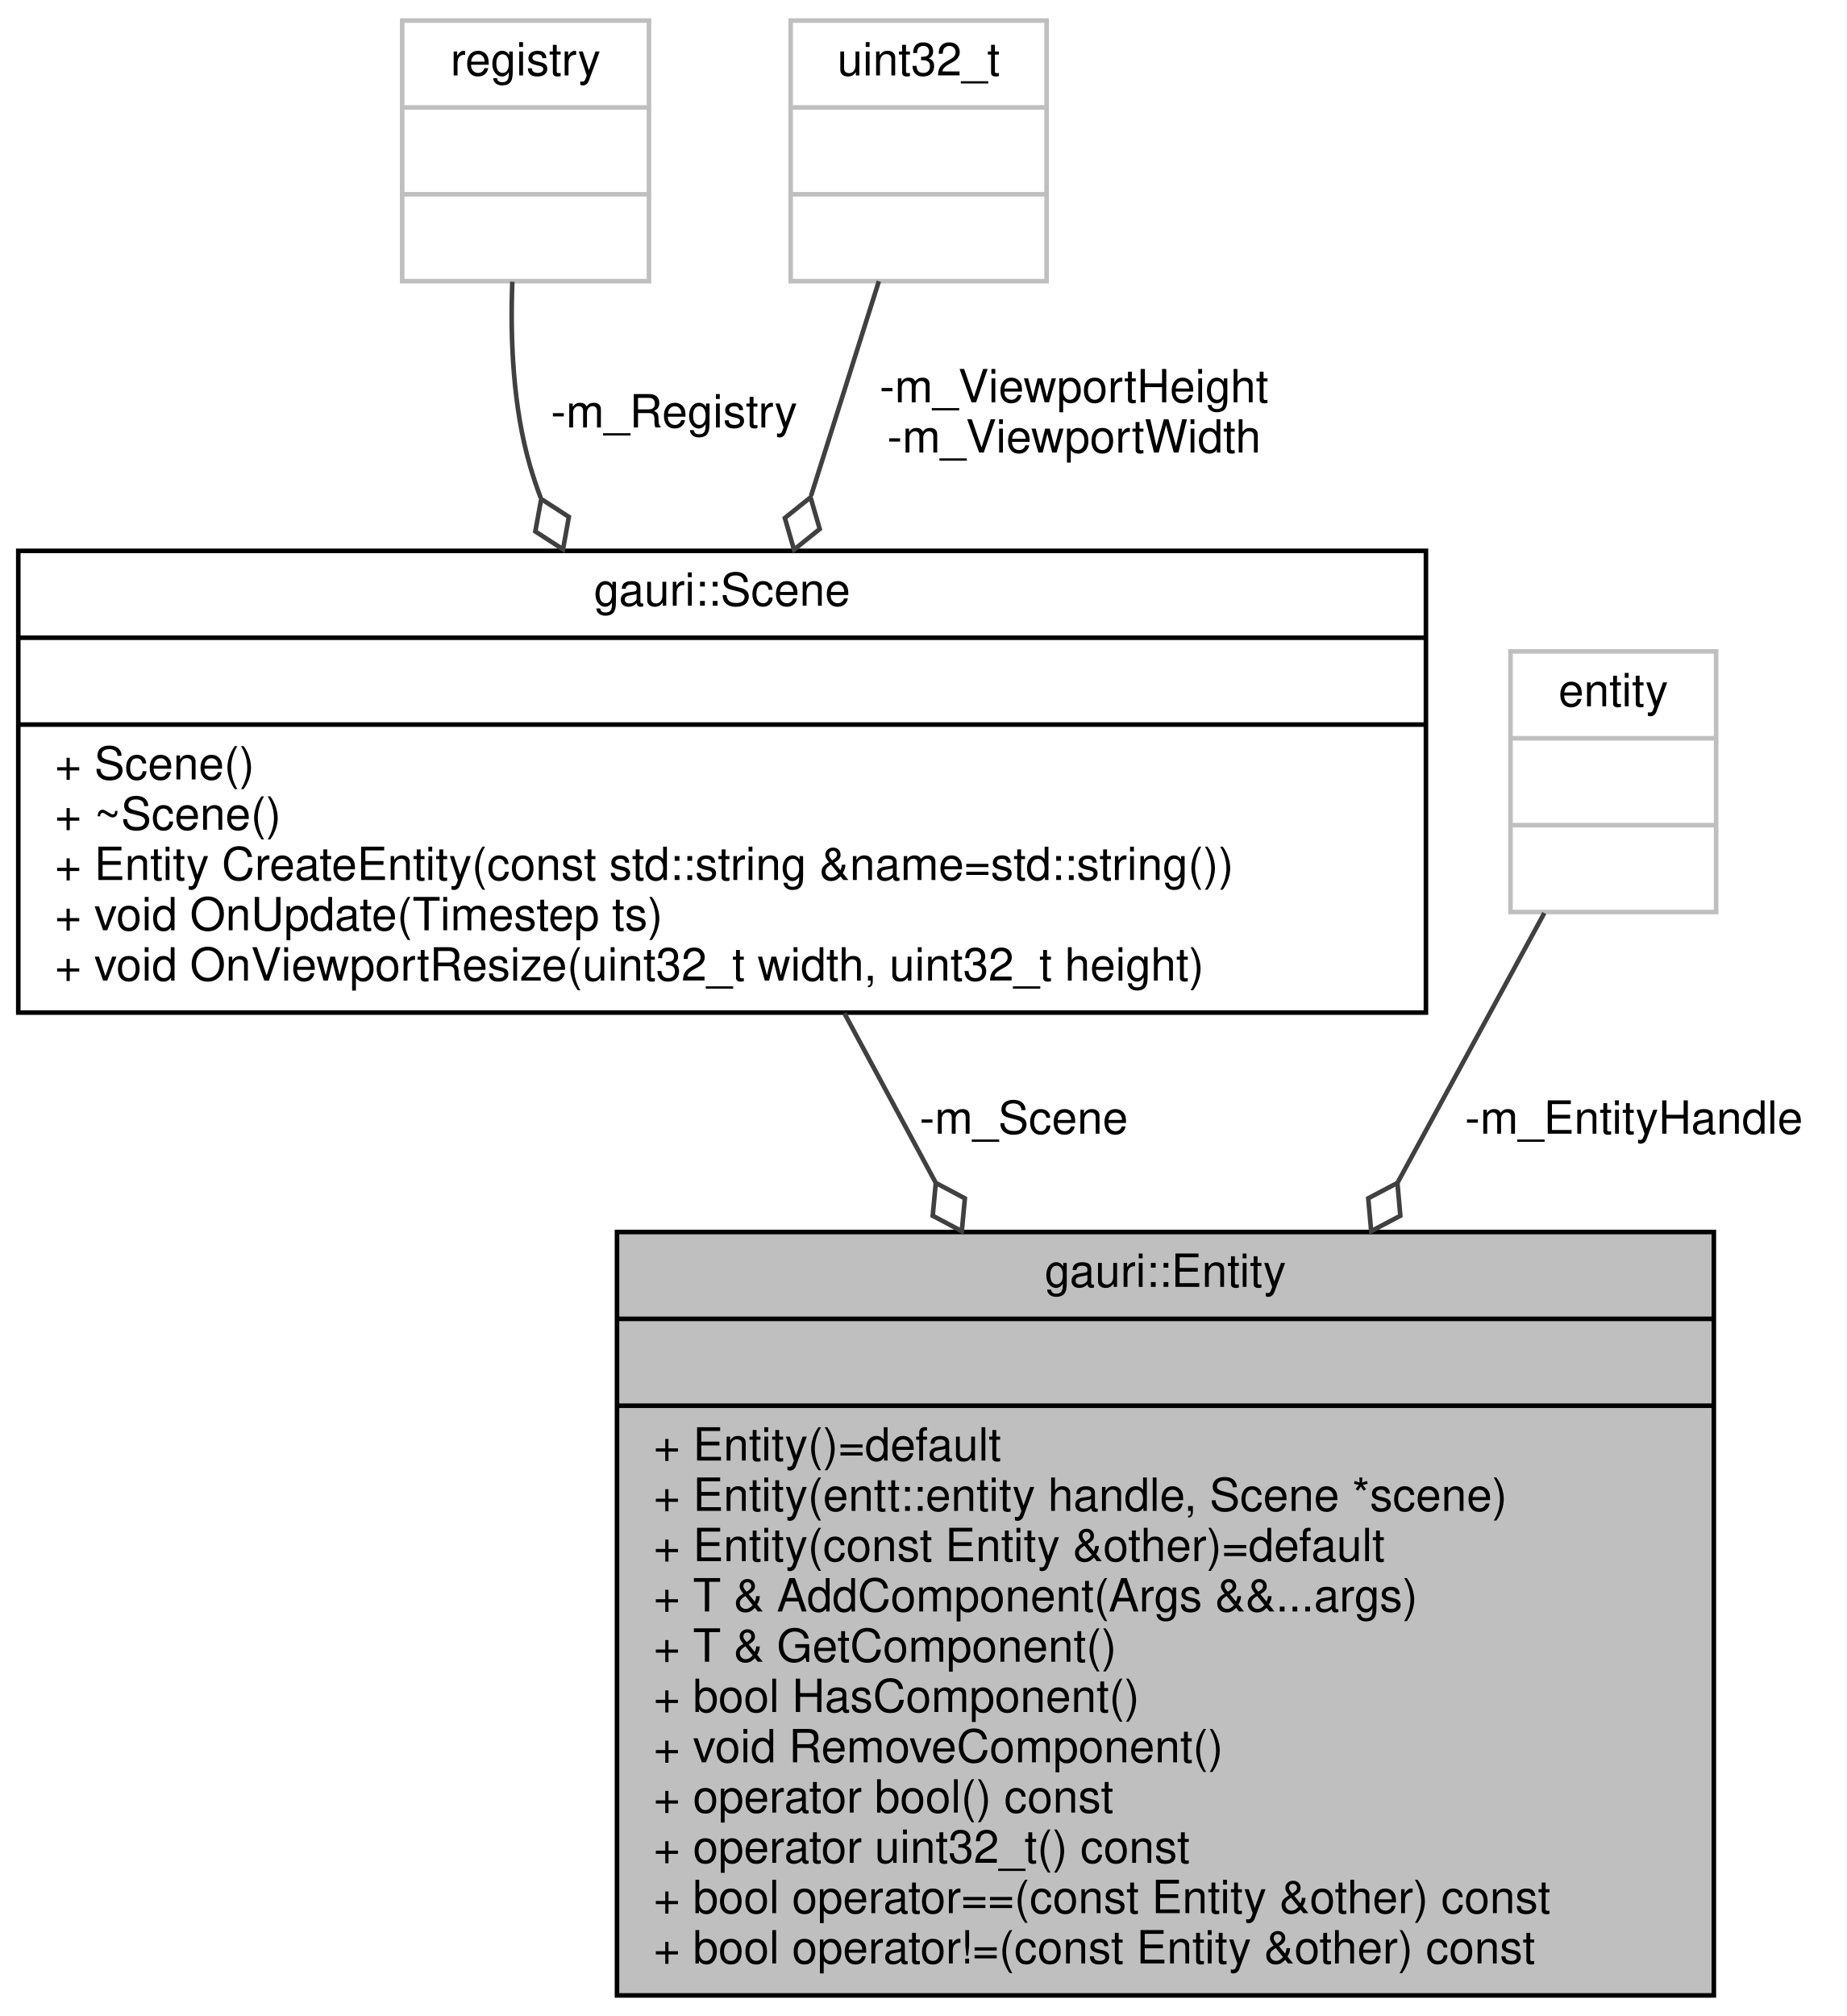
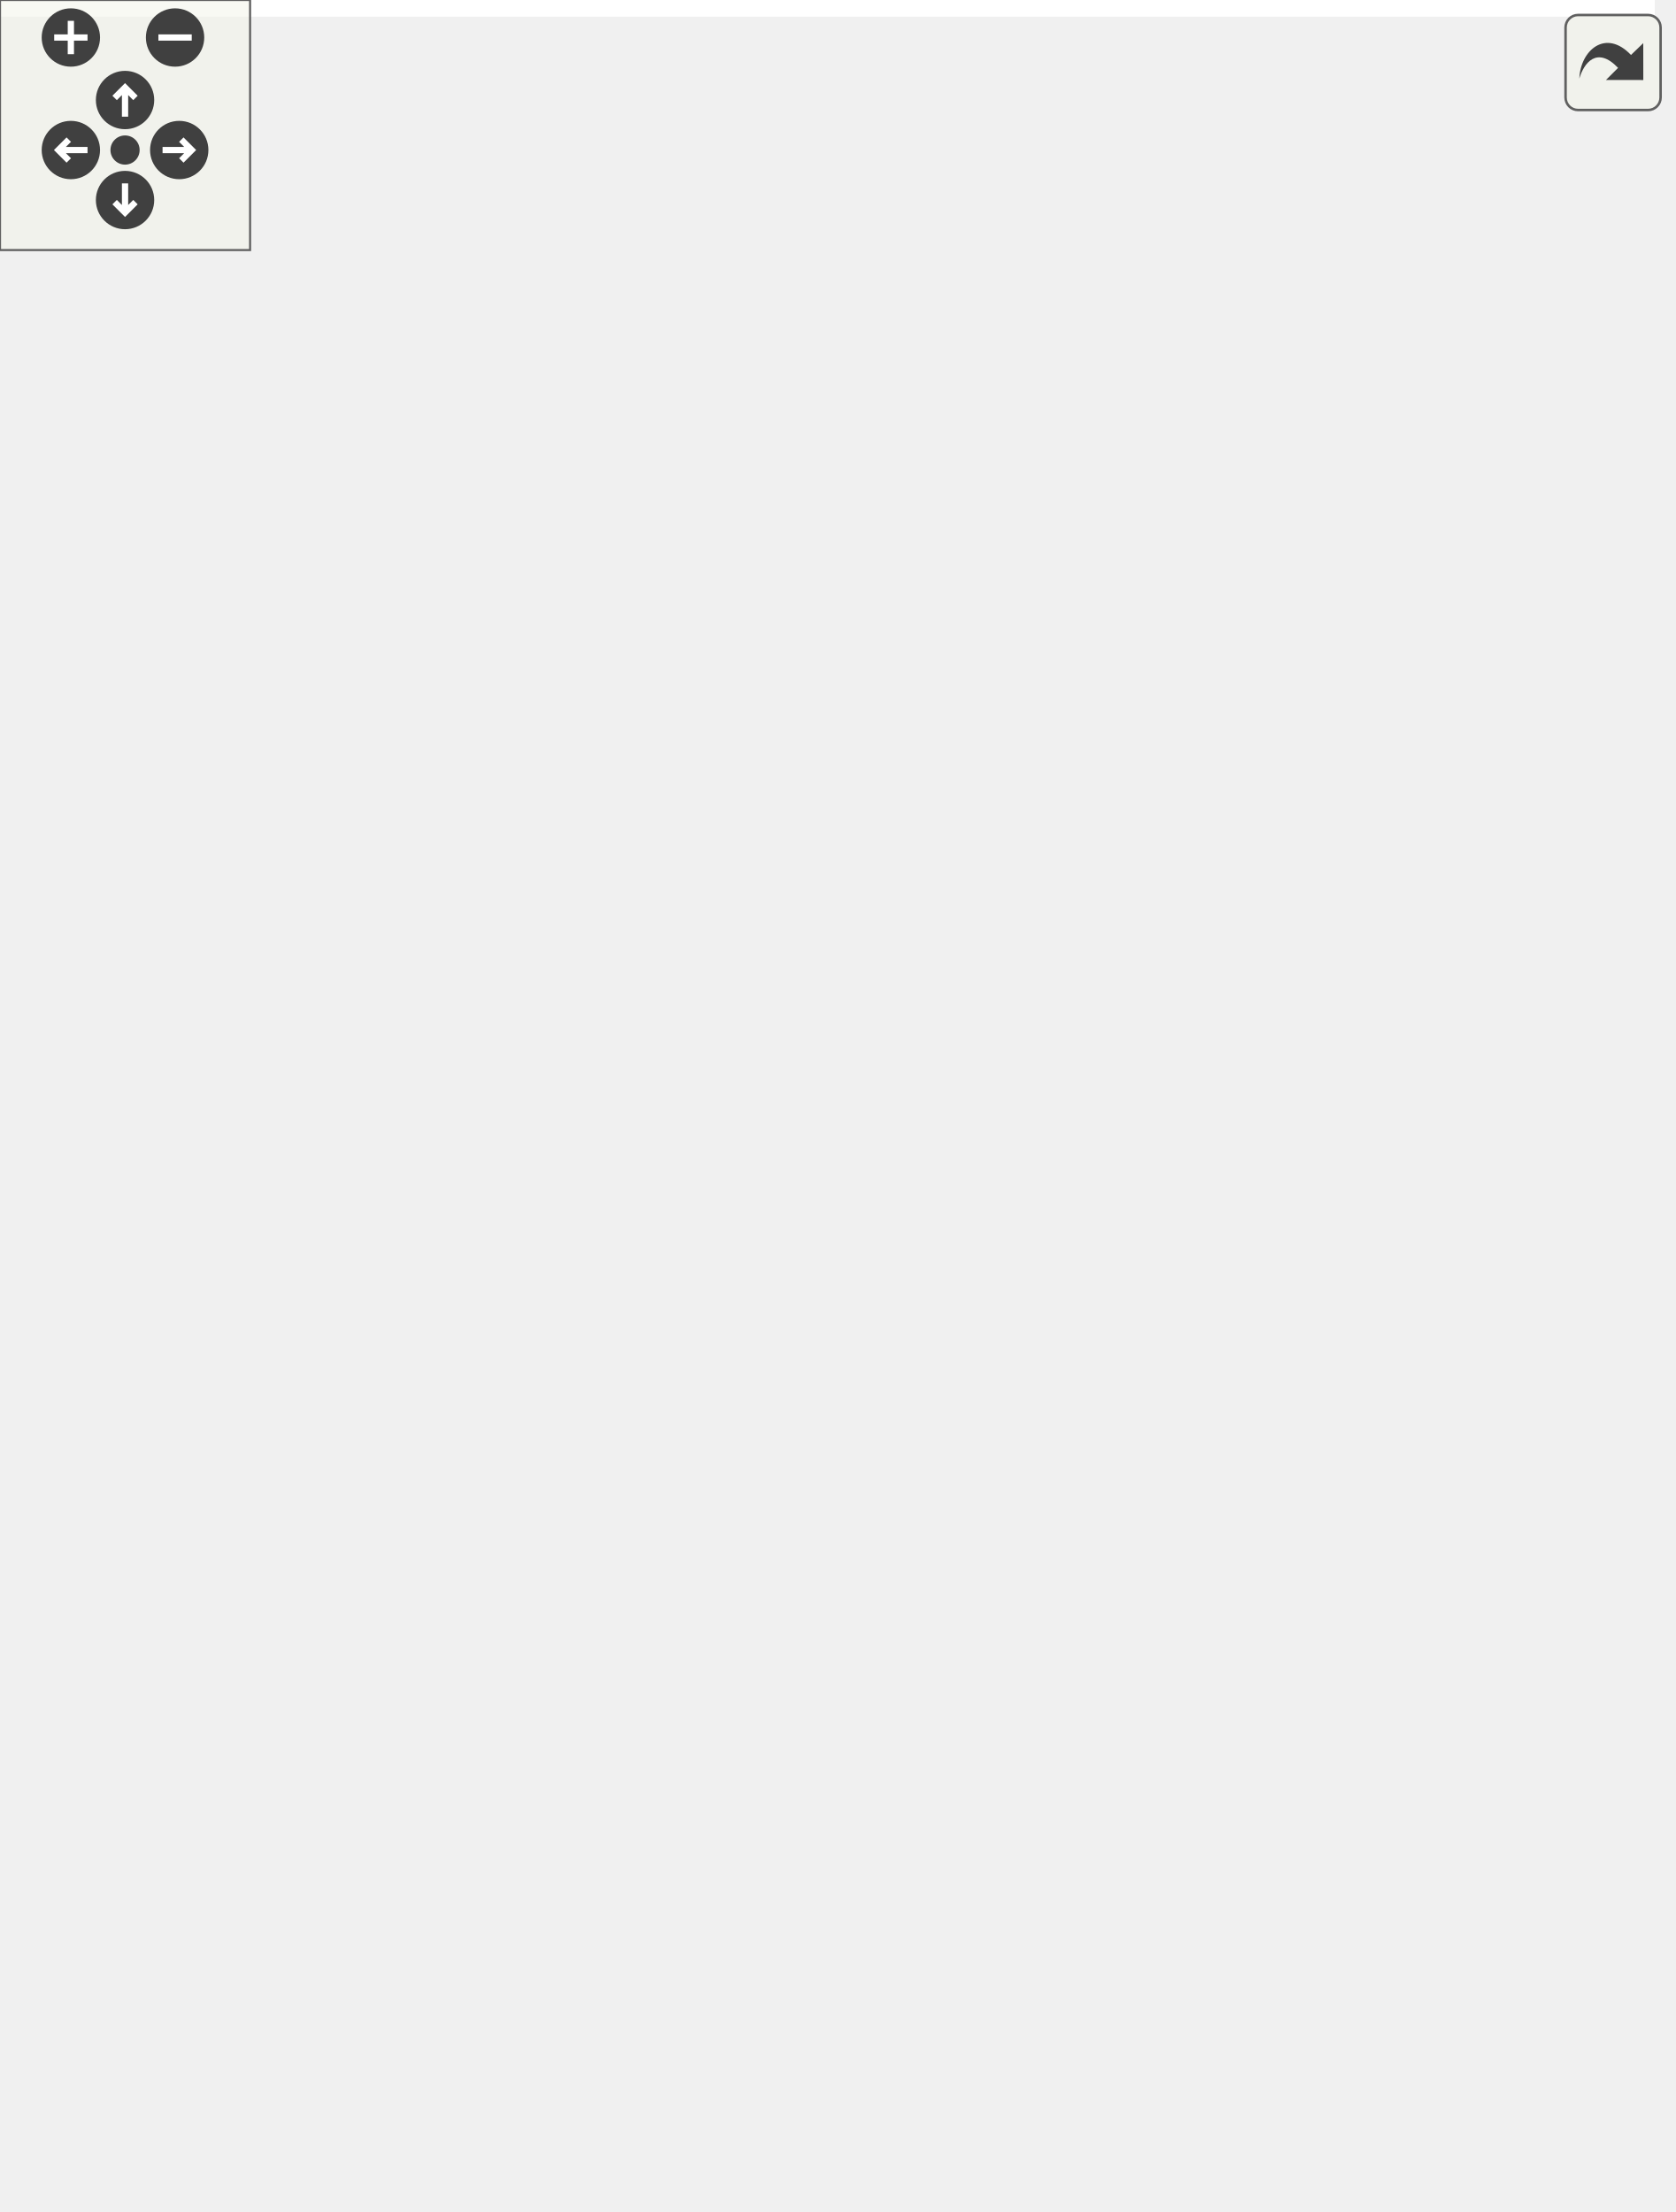
- <svg xmlns="http://www.w3.org/2000/svg" xmlns:xlink="http://www.w3.org/1999/xlink" width="404pt" height="441pt" viewBox="0.00 0.00 404.00 441.00">
-   <g id="graph0" class="graph" transform="scale(1 1) rotate(0) translate(4 437)">
-     <polygon fill="white" stroke="transparent" points="-4,4 -4,-437 400,-437 400,4 -4,4" />
-     <g id="node1" class="node">
-       <g id="a_node1">
-         <a xlink:title=" ">
-           <polygon fill="#bfbfbf" stroke="black" points="131,-0.5 131,-167.5 371,-167.5 371,-0.5 131,-0.5" />
-           <text text-anchor="middle" x="251" y="-155.5" font-family="Helvetica,sans-Serif" font-size="10.00">gauri::Entity</text>
-           <polyline fill="none" stroke="black" points="131,-148.5 371,-148.5 " />
-           <text text-anchor="middle" x="251" y="-136.5" font-family="Helvetica,sans-Serif" font-size="10.00"> </text>
-           <polyline fill="none" stroke="black" points="131,-129.5 371,-129.5 " />
-           <text text-anchor="start" x="139" y="-117.5" font-family="Helvetica,sans-Serif" font-size="10.00">+ Entity()=default</text>
-           <text text-anchor="start" x="139" y="-106.5" font-family="Helvetica,sans-Serif" font-size="10.00">+ Entity(entt::entity handle, Scene *scene)</text>
-           <text text-anchor="start" x="139" y="-95.5" font-family="Helvetica,sans-Serif" font-size="10.00">+ Entity(const Entity &amp;other)=default</text>
-           <text text-anchor="start" x="139" y="-84.5" font-family="Helvetica,sans-Serif" font-size="10.00">+ T &amp; AddComponent(Args &amp;&amp;...args)</text>
-           <text text-anchor="start" x="139" y="-73.5" font-family="Helvetica,sans-Serif" font-size="10.00">+ T &amp; GetComponent()</text>
-           <text text-anchor="start" x="139" y="-62.5" font-family="Helvetica,sans-Serif" font-size="10.00">+ bool HasComponent()</text>
-           <text text-anchor="start" x="139" y="-51.5" font-family="Helvetica,sans-Serif" font-size="10.00">+ void RemoveComponent()</text>
-           <text text-anchor="start" x="139" y="-40.5" font-family="Helvetica,sans-Serif" font-size="10.00">+ operator bool() const</text>
-           <text text-anchor="start" x="139" y="-29.5" font-family="Helvetica,sans-Serif" font-size="10.00">+ operator uint32_t() const</text>
-           <text text-anchor="start" x="139" y="-18.5" font-family="Helvetica,sans-Serif" font-size="10.00">+ bool operator==(const Entity &amp;other) const</text>
-           <text text-anchor="start" x="139" y="-7.5" font-family="Helvetica,sans-Serif" font-size="10.00">+ bool operator!=(const Entity &amp;other) const</text>
-         </a>
+ <svg xmlns="http://www.w3.org/2000/svg" xmlns:xlink="http://www.w3.org/1999/xlink" id="main" version="1.1" xml:space="preserve">
+   <style type="text/css">
+ .edge:hover path { stroke: red; }
+ .edge:hover polygon { stroke: red; fill: red; }
+ </style>
+   <defs>
+     <circle id="rim" cx="0" cy="0" r="7" />
+     <circle id="rim2" cx="0" cy="0" r="3.5" />
+     <g id="zoomPlus">
+       <use xlink:href="#rim" fill="#404040">
+         <set attributeName="fill" to="#808080" begin="zoomplus.mouseover" end="zoomplus.mouseout" />
+       </use>
+       <path d="M-4,0h8M0,-4v8" fill="none" stroke="white" stroke-width="1.5" pointer-events="none" />
+     </g>
+     <g id="zoomMin">
+       <use xlink:href="#rim" fill="#404040">
+         <set attributeName="fill" to="#808080" begin="zoomminus.mouseover" end="zoomminus.mouseout" />
+       </use>
+       <path d="M-4,0h8" fill="none" stroke="white" stroke-width="1.5" pointer-events="none" />
+     </g>
+     <g id="dirArrow">
+       <path fill="none" stroke="white" stroke-width="1.5" d="M0,-3.0v7 M-2.5,-0.5L0,-3.0L2.5,-0.5" />
+     </g>
+     <g id="resetDef">
+       <use xlink:href="#rim2" fill="#404040">
+         <set attributeName="fill" to="#808080" begin="reset.mouseover" end="reset.mouseout" />
+       </use>
+     </g>
+   </defs>
+   <svg id="graph" class="graph">
+     <g id="viewport">
+       <polygon fill="white" stroke="transparent" points="-4,4 -4,-470 397,-470 397,4 -4,4" />
+       <g id="node1" class="node">
+         <g id="a_node1">
+           <a xlink:title=" ">
+             <polygon fill="#bfbfbf" stroke="black" points="131,-0.5 131,-178.5 371,-178.5 371,-0.5 131,-0.5" />
+             <text text-anchor="middle" x="251" y="-166.5" font-family="Helvetica,sans-Serif" font-size="10.00">gauri::Entity</text>
+             <polyline fill="none" stroke="black" points="131,-159.5 371,-159.5 " />
+             <text text-anchor="middle" x="251" y="-147.5" font-family="Helvetica,sans-Serif" font-size="10.00"> </text>
+             <polyline fill="none" stroke="black" points="131,-140.5 371,-140.5 " />
+             <text text-anchor="start" x="139" y="-128.5" font-family="Helvetica,sans-Serif" font-size="10.00">+ Entity()=default</text>
+             <text text-anchor="start" x="139" y="-117.5" font-family="Helvetica,sans-Serif" font-size="10.00">+ Entity(entt::entity handle, Scene *scene)</text>
+             <text text-anchor="start" x="139" y="-106.5" font-family="Helvetica,sans-Serif" font-size="10.00">+ Entity(const Entity &amp;other)=default</text>
+             <text text-anchor="start" x="139" y="-95.5" font-family="Helvetica,sans-Serif" font-size="10.00">+ T &amp; AddComponent(Args &amp;&amp;...args)</text>
+             <text text-anchor="start" x="139" y="-84.5" font-family="Helvetica,sans-Serif" font-size="10.00">+ T &amp; GetComponent()</text>
+             <text text-anchor="start" x="139" y="-73.5" font-family="Helvetica,sans-Serif" font-size="10.00">+ bool HasComponent()</text>
+             <text text-anchor="start" x="139" y="-62.5" font-family="Helvetica,sans-Serif" font-size="10.00">+ void RemoveComponent()</text>
+             <text text-anchor="start" x="139" y="-51.5" font-family="Helvetica,sans-Serif" font-size="10.00">+ operator bool() const</text>
+             <text text-anchor="start" x="139" y="-40.5" font-family="Helvetica,sans-Serif" font-size="10.00">+ operator uint32_t() const</text>
+             <text text-anchor="start" x="139" y="-29.5" font-family="Helvetica,sans-Serif" font-size="10.00">+ operator entt::entity() const</text>
+             <text text-anchor="start" x="139" y="-18.5" font-family="Helvetica,sans-Serif" font-size="10.00">+ bool operator==(const Entity &amp;other) const</text>
+             <text text-anchor="start" x="139" y="-7.5" font-family="Helvetica,sans-Serif" font-size="10.00">+ bool operator!=(const Entity &amp;other) const</text>
+           </a>
+         </g>
+       </g>
+       <g id="node2" class="node">
+         <g id="a_node2">
+           <a xlink:href="classgauri_1_1Scene.html" target="_top" xlink:title=" ">
+             <polygon fill="white" stroke="black" points="0,-226.5 0,-349.5 308,-349.5 308,-226.5 0,-226.5" />
+             <text text-anchor="middle" x="154" y="-337.5" font-family="Helvetica,sans-Serif" font-size="10.00">gauri::Scene</text>
+             <polyline fill="none" stroke="black" points="0,-330.5 308,-330.5 " />
+             <text text-anchor="middle" x="154" y="-318.5" font-family="Helvetica,sans-Serif" font-size="10.00"> </text>
+             <polyline fill="none" stroke="black" points="0,-311.5 308,-311.5 " />
+             <text text-anchor="start" x="8" y="-299.5" font-family="Helvetica,sans-Serif" font-size="10.00">+ Scene()</text>
+             <text text-anchor="start" x="8" y="-288.5" font-family="Helvetica,sans-Serif" font-size="10.00">+ ~Scene()</text>
+             <text text-anchor="start" x="8" y="-277.5" font-family="Helvetica,sans-Serif" font-size="10.00">+ Entity CreateEntity(const std::string &amp;name=std::string())</text>
+             <text text-anchor="start" x="8" y="-266.5" font-family="Helvetica,sans-Serif" font-size="10.00">+ void DestroyEntity(Entity entity)</text>
+             <text text-anchor="start" x="8" y="-255.5" font-family="Helvetica,sans-Serif" font-size="10.00">+ void OnUpdate(Timestep ts)</text>
+             <text text-anchor="start" x="8" y="-244.5" font-family="Helvetica,sans-Serif" font-size="10.00">+ void OnViewportResize(uint32_t width, uint32_t height)</text>
+             <text text-anchor="start" x="8" y="-233.5" font-family="Helvetica,sans-Serif" font-size="10.00">- void OnComponentAdded(Entity entity, T &amp;component)</text>
+           </a>
+         </g>
+       </g>
+       <g id="edge1" class="edge">
+         <path fill="none" stroke="#404040" d="M183.89,-226.44C189.66,-214.75 195.85,-202.23 202.04,-189.68" />
+         <polygon fill="none" stroke="#404040" points="202.16,-189.43 201.23,-182.28 207.48,-178.67 208.41,-185.82 202.16,-189.43" />
+         <text text-anchor="middle" x="223" y="-200" font-family="Helvetica,sans-Serif" font-size="10.00"> -m_Scene</text>
+       </g>
+       <g id="node3" class="node">
+         <g id="a_node3">
+           <a xlink:title=" ">
+             <polygon fill="white" stroke="#bfbfbf" points="84,-408.5 84,-465.5 138,-465.5 138,-408.5 84,-408.5" />
+             <text text-anchor="middle" x="111" y="-453.5" font-family="Helvetica,sans-Serif" font-size="10.00">registry</text>
+             <polyline fill="none" stroke="#bfbfbf" points="84,-446.5 138,-446.5 " />
+             <text text-anchor="middle" x="111" y="-434.5" font-family="Helvetica,sans-Serif" font-size="10.00"> </text>
+             <polyline fill="none" stroke="#bfbfbf" points="84,-427.5 138,-427.5 " />
+             <text text-anchor="middle" x="111" y="-415.5" font-family="Helvetica,sans-Serif" font-size="10.00"> </text>
+           </a>
+         </g>
+       </g>
+       <g id="edge2" class="edge">
+         <path fill="none" stroke="#404040" d="M108.49,-408.48C108.08,-395.95 108.65,-381.04 112,-368 112.59,-365.69 113.27,-363.37 114.01,-361.05" />
+         <polygon fill="none" stroke="#404040" points="114.11,-360.78 112.42,-353.77 118.24,-349.52 119.93,-356.53 114.11,-360.78" />
+         <text text-anchor="middle" x="143.5" y="-376.5" font-family="Helvetica,sans-Serif" font-size="10.00"> -m_Registry</text>
+       </g>
+       <g id="node4" class="node">
+         <g id="a_node4">
+           <a xlink:title=" ">
+             <polygon fill="white" stroke="#bfbfbf" points="169,-408.5 169,-465.5 225,-465.5 225,-408.5 169,-408.5" />
+             <text text-anchor="middle" x="197" y="-453.5" font-family="Helvetica,sans-Serif" font-size="10.00">uint32_t</text>
+             <polyline fill="none" stroke="#bfbfbf" points="169,-446.5 225,-446.5 " />
+             <text text-anchor="middle" x="197" y="-434.5" font-family="Helvetica,sans-Serif" font-size="10.00"> </text>
+             <polyline fill="none" stroke="#bfbfbf" points="169,-427.5 225,-427.5 " />
+             <text text-anchor="middle" x="197" y="-415.5" font-family="Helvetica,sans-Serif" font-size="10.00"> </text>
+           </a>
+         </g>
+       </g>
+       <g id="edge3" class="edge">
+         <path fill="none" stroke="#404040" d="M188.91,-408.35C184.98,-394.9 180.05,-378.05 175.14,-361.28" />
+         <polygon fill="none" stroke="#404040" points="175.13,-361.24 169.61,-356.6 171.76,-349.72 177.29,-354.36 175.13,-361.24" />
+         <text text-anchor="middle" x="233" y="-382" font-family="Helvetica,sans-Serif" font-size="10.00"> -m_ViewportHeight</text>
+         <text text-anchor="middle" x="233" y="-371" font-family="Helvetica,sans-Serif" font-size="10.00">-m_ViewportWidth</text>
+       </g>
+       <g id="node5" class="node">
+         <g id="a_node5">
+           <a xlink:title=" ">
+             <polygon fill="white" stroke="#bfbfbf" points="326.5,-259.5 326.5,-316.5 371.5,-316.5 371.5,-259.5 326.5,-259.5" />
+             <text text-anchor="middle" x="349" y="-304.5" font-family="Helvetica,sans-Serif" font-size="10.00">entity</text>
+             <polyline fill="none" stroke="#bfbfbf" points="326.5,-297.5 371.5,-297.5 " />
+             <text text-anchor="middle" x="349" y="-285.5" font-family="Helvetica,sans-Serif" font-size="10.00"> </text>
+             <polyline fill="none" stroke="#bfbfbf" points="326.5,-278.5 371.5,-278.5 " />
+             <text text-anchor="middle" x="349" y="-266.5" font-family="Helvetica,sans-Serif" font-size="10.00"> </text>
+           </a>
+         </g>
+       </g>
+       <g id="edge4" class="edge">
+         <path fill="none" stroke="#404040" d="M335.17,-259.26C325.93,-240.75 313.18,-215.18 300.39,-189.53" />
+         <polygon fill="none" stroke="#404040" points="300.27,-189.3 294.01,-185.71 294.92,-178.56 301.17,-182.14 300.27,-189.3" />
+         <text text-anchor="middle" x="350.5" y="-200" font-family="Helvetica,sans-Serif" font-size="10.00"> -m_EntityHandle</text>
      </g>
    </g>
-     <g id="node2" class="node">
-       <g id="a_node2">
-         <a xlink:href="classgauri_1_1Scene.html" target="_top" xlink:title=" ">
-           <polygon fill="white" stroke="black" points="0,-215.5 0,-316.5 308,-316.5 308,-215.5 0,-215.5" />
-           <text text-anchor="middle" x="154" y="-304.5" font-family="Helvetica,sans-Serif" font-size="10.00">gauri::Scene</text>
-           <polyline fill="none" stroke="black" points="0,-297.5 308,-297.5 " />
-           <text text-anchor="middle" x="154" y="-285.5" font-family="Helvetica,sans-Serif" font-size="10.00"> </text>
-           <polyline fill="none" stroke="black" points="0,-278.5 308,-278.5 " />
-           <text text-anchor="start" x="8" y="-266.5" font-family="Helvetica,sans-Serif" font-size="10.00">+ Scene()</text>
-           <text text-anchor="start" x="8" y="-255.5" font-family="Helvetica,sans-Serif" font-size="10.00">+ ~Scene()</text>
-           <text text-anchor="start" x="8" y="-244.5" font-family="Helvetica,sans-Serif" font-size="10.00">+ Entity CreateEntity(const std::string &amp;name=std::string())</text>
-           <text text-anchor="start" x="8" y="-233.5" font-family="Helvetica,sans-Serif" font-size="10.00">+ void OnUpdate(Timestep ts)</text>
-           <text text-anchor="start" x="8" y="-222.5" font-family="Helvetica,sans-Serif" font-size="10.00">+ void OnViewportResize(uint32_t width, uint32_t height)</text>
-         </a>
-       </g>
+   </svg>
+   <g id="navigator" transform="translate(0 0)" fill="#404254">
+     <rect fill="#f2f5e9" fill-opacity="0.5" stroke="#606060" stroke-width=".5" x="0" y="0" width="60" height="60" />
+     <use id="zoomplus" xlink:href="#zoomPlus" x="17" y="9" />
+     <use id="zoomminus" xlink:href="#zoomMin" x="42" y="9" />
+     <use id="reset" xlink:href="#resetDef" x="30" y="36" />
+     <g id="arrowUp" xlink:href="#dirArrow" transform="translate(30 24)">
+       <use xlink:href="#rim" fill="#404040">
+         <set attributeName="fill" to="#808080" begin="arrowUp.mouseover" end="arrowUp.mouseout" />
+       </use>
+       <path fill="none" stroke="white" stroke-width="1.5" d="M0,-3.0v7 M-2.5,-0.5L0,-3.0L2.5,-0.5" />
    </g>
-     <g id="edge1" class="edge">
-       <path fill="none" stroke="#404040" d="M180.76,-215.34C186.98,-203.79 193.81,-191.13 200.68,-178.38" />
-       <polygon fill="none" stroke="#404040" points="200.76,-178.24 200.08,-171.06 206.45,-167.67 207.12,-174.85 200.76,-178.24" />
-       <text text-anchor="middle" x="220" y="-189" font-family="Helvetica,sans-Serif" font-size="10.00"> -m_Scene</text>
+     <g id="arrowRight" xlink:href="#dirArrow" transform="rotate(90) translate(36 -43)">
+       <use xlink:href="#rim" fill="#404040">
+         <set attributeName="fill" to="#808080" begin="arrowRight.mouseover" end="arrowRight.mouseout" />
+       </use>
+       <path fill="none" stroke="white" stroke-width="1.5" d="M0,-3.0v7 M-2.5,-0.5L0,-3.0L2.5,-0.5" />
    </g>
-     <g id="node3" class="node">
-       <g id="a_node3">
-         <a xlink:title=" ">
-           <polygon fill="white" stroke="#bfbfbf" points="84,-375.5 84,-432.5 138,-432.5 138,-375.5 84,-375.5" />
-           <text text-anchor="middle" x="111" y="-420.5" font-family="Helvetica,sans-Serif" font-size="10.00">registry</text>
-           <polyline fill="none" stroke="#bfbfbf" points="84,-413.5 138,-413.5 " />
-           <text text-anchor="middle" x="111" y="-401.5" font-family="Helvetica,sans-Serif" font-size="10.00"> </text>
-           <polyline fill="none" stroke="#bfbfbf" points="84,-394.5 138,-394.5 " />
-           <text text-anchor="middle" x="111" y="-382.5" font-family="Helvetica,sans-Serif" font-size="10.00"> </text>
-         </a>
-       </g>
+     <g id="arrowDown" xlink:href="#dirArrow" transform="rotate(180) translate(-30 -48)">
+       <use xlink:href="#rim" fill="#404040">
+         <set attributeName="fill" to="#808080" begin="arrowDown.mouseover" end="arrowDown.mouseout" />
+       </use>
+       <path fill="none" stroke="white" stroke-width="1.5" d="M0,-3.0v7 M-2.5,-0.5L0,-3.0L2.5,-0.5" />
    </g>
-     <g id="edge2" class="edge">
-       <path fill="none" stroke="#404040" d="M108.1,-375.37C107.62,-362.82 108.23,-347.92 112,-335 112.67,-332.7 113.44,-330.41 114.3,-328.12" />
-       <polygon fill="none" stroke="#404040" points="114.42,-327.84 113.13,-320.75 119.19,-316.83 120.47,-323.93 114.42,-327.84" />
-       <text text-anchor="middle" x="143.5" y="-343.5" font-family="Helvetica,sans-Serif" font-size="10.00"> -m_Registry</text>
-     </g>
-     <g id="node4" class="node">
-       <g id="a_node4">
-         <a xlink:title=" ">
-           <polygon fill="white" stroke="#bfbfbf" points="169,-375.5 169,-432.5 225,-432.5 225,-375.5 169,-375.5" />
-           <text text-anchor="middle" x="197" y="-420.5" font-family="Helvetica,sans-Serif" font-size="10.00">uint32_t</text>
-           <polyline fill="none" stroke="#bfbfbf" points="169,-413.5 225,-413.5 " />
-           <text text-anchor="middle" x="197" y="-401.5" font-family="Helvetica,sans-Serif" font-size="10.00"> </text>
-           <polyline fill="none" stroke="#bfbfbf" points="169,-394.5 225,-394.5 " />
-           <text text-anchor="middle" x="197" y="-382.5" font-family="Helvetica,sans-Serif" font-size="10.00"> </text>
-         </a>
-       </g>
-     </g>
-     <g id="edge3" class="edge">
-       <path fill="none" stroke="#404040" d="M188.3,-375.48C184.01,-361.93 178.66,-345 173.47,-328.58" />
-       <polygon fill="none" stroke="#404040" points="173.35,-328.21 167.73,-323.69 169.73,-316.76 175.36,-321.28 173.35,-328.21" />
-       <text text-anchor="middle" x="231" y="-349" font-family="Helvetica,sans-Serif" font-size="10.00"> -m_ViewportHeight</text>
-       <text text-anchor="middle" x="231" y="-338" font-family="Helvetica,sans-Serif" font-size="10.00">-m_ViewportWidth</text>
-     </g>
-     <g id="node5" class="node">
-       <g id="a_node5">
-         <a xlink:title=" ">
-           <polygon fill="white" stroke="#bfbfbf" points="326.5,-237.5 326.5,-294.5 371.5,-294.5 371.5,-237.5 326.5,-237.5" />
-           <text text-anchor="middle" x="349" y="-282.5" font-family="Helvetica,sans-Serif" font-size="10.00">entity</text>
-           <polyline fill="none" stroke="#bfbfbf" points="326.5,-275.5 371.5,-275.5 " />
-           <text text-anchor="middle" x="349" y="-263.5" font-family="Helvetica,sans-Serif" font-size="10.00"> </text>
-           <polyline fill="none" stroke="#bfbfbf" points="326.5,-256.5 371.5,-256.5 " />
-           <text text-anchor="middle" x="349" y="-244.5" font-family="Helvetica,sans-Serif" font-size="10.00"> </text>
-         </a>
-       </g>
-     </g>
-     <g id="edge4" class="edge">
-       <path fill="none" stroke="#404040" d="M333.9,-237.27C325.14,-221.17 313.53,-199.85 301.79,-178.28" />
-       <polygon fill="none" stroke="#404040" points="301.76,-178.23 295.38,-174.87 296.02,-167.69 302.4,-171.05 301.76,-178.23" />
-       <text text-anchor="middle" x="353.5" y="-189" font-family="Helvetica,sans-Serif" font-size="10.00"> -m_EntityHandle</text>
+     <g id="arrowLeft" xlink:href="#dirArrow" transform="rotate(270) translate(-36 17)">
+       <use xlink:href="#rim" fill="#404040">
+         <set attributeName="fill" to="#808080" begin="arrowLeft.mouseover" end="arrowLeft.mouseout" />
+       </use>
+       <path fill="none" stroke="white" stroke-width="1.5" d="M0,-3.0v7 M-2.5,-0.5L0,-3.0L2.5,-0.5" />
    </g>
  </g>
+   <svg viewBox="0 0 15 15" width="100%" height="30px" preserveAspectRatio="xMaxYMin meet">
+     <g id="arrow_out" transform="scale(0.3 0.3)">
+       <a xlink:href="classgauri_1_1Entity__coll__graph_org.svg" target="_base">
+         <rect id="button" ry="5" rx="5" y="6" x="6" height="38" width="38" fill="#f2f5e9" fill-opacity="0.5" stroke="#606060" stroke-width="1.0" />
+         <path id="arrow" d="M 11.5,31.437 C 11.94,20.098 22.043,11.323 32.159,21.979 L 37.069,17.246 C 37.069,17.246 37.088,32 37.088,32 L 22.16,31.978 C 22.16,31.978 26.998,27.14 26.998,27.14 C 18.529,18.264 13.292,25.23 11.5,31.437 z" style="fill:#404040;" />
+       </a>
+     </g>
+   </svg>
</svg>
